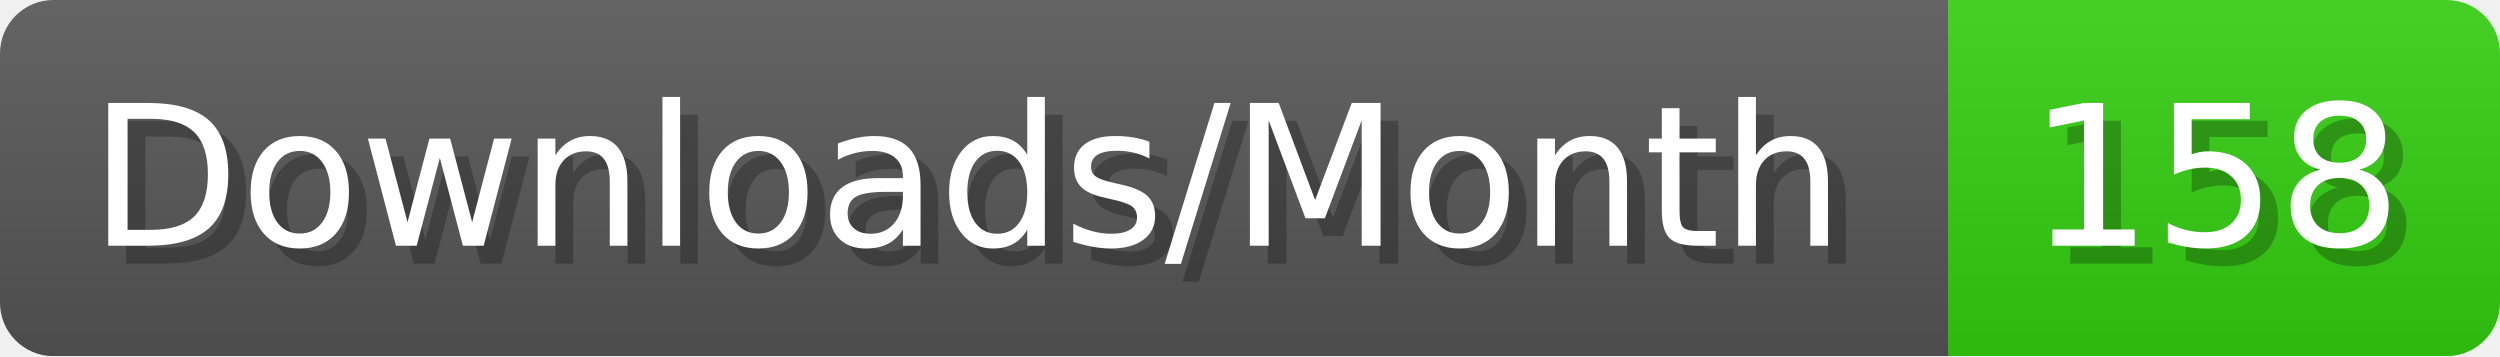
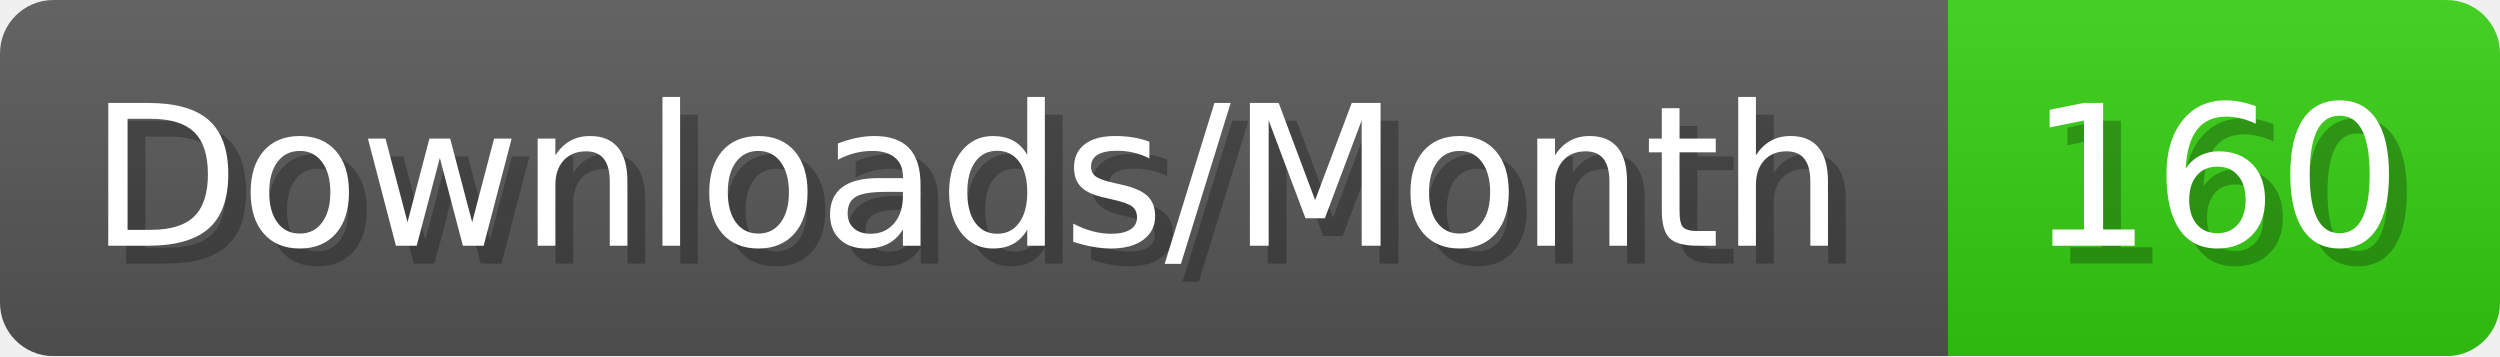
- <svg xmlns="http://www.w3.org/2000/svg" width="140.4" height="20" viewBox="0 0 1404 200" role="img" aria-label="Downloads/Month: 158">
+ <svg xmlns="http://www.w3.org/2000/svg" width="140.4" height="20" viewBox="0 0 1404 200" role="img" aria-label="Downloads/Month: 160">
  <linearGradient id="YlXUI" x2="0" y2="100%">
    <stop offset="0" stop-opacity=".1" stop-color="#EEE" />
    <stop offset="1" stop-opacity=".1" />
  </linearGradient>
  <mask id="JHhop">
    <rect width="1404" height="200" rx="30" fill="#FFF" />
  </mask>
  <g mask="url(#JHhop)">
    <rect width="1094" height="200" fill="#555" />
    <rect width="310" height="200" fill="#3C1" x="1094" />
    <rect width="1404" height="200" fill="url(#YlXUI)" />
  </g>
  <g aria-hidden="true" fill="#fff" text-anchor="start" font-family="Verdana,DejaVu Sans,sans-serif" font-size="110">
    <text x="60" y="148" textLength="994" fill="#000" opacity="0.25">Downloads/Month</text>
    <text x="50" y="138" textLength="994">Downloads/Month</text>
-     <text x="1149" y="148" textLength="210" fill="#000" opacity="0.25">158</text>
-     <text x="1139" y="138" textLength="210">158</text>
+     <text x="1149" y="148" textLength="210" fill="#000" opacity="0.25">160</text>
+     <text x="1139" y="138" textLength="210">160</text>
  </g>
</svg>
